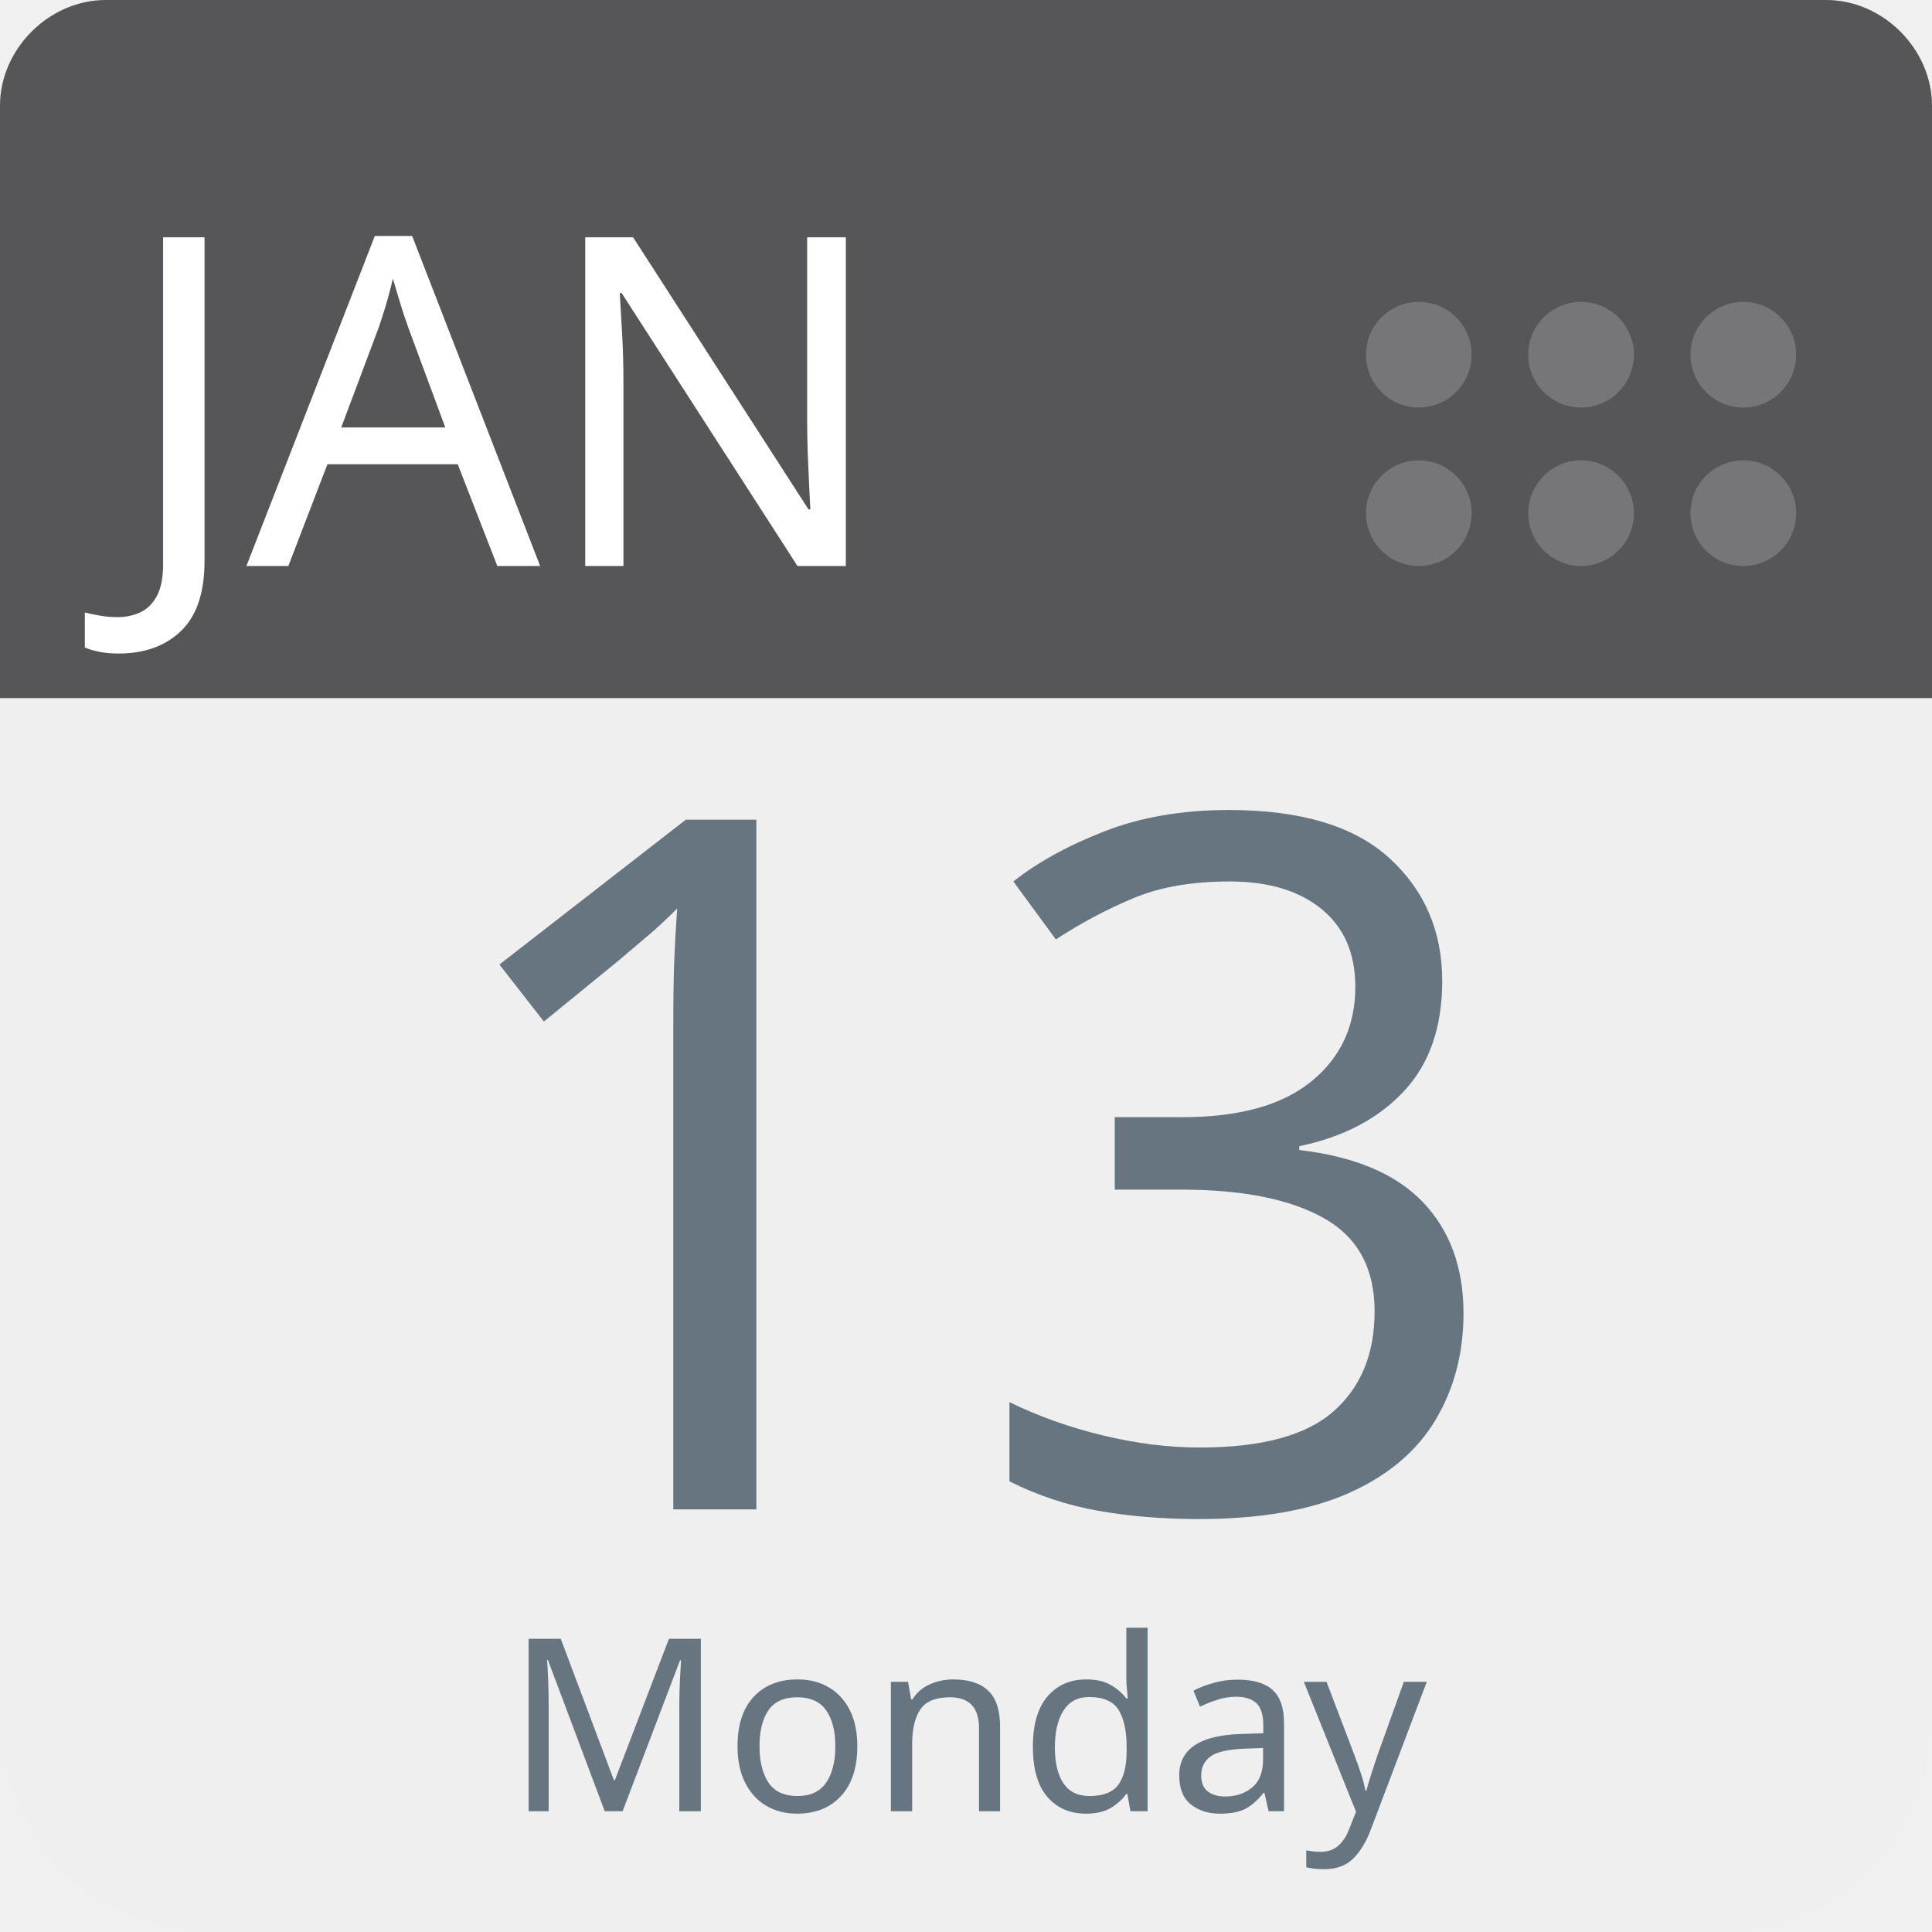
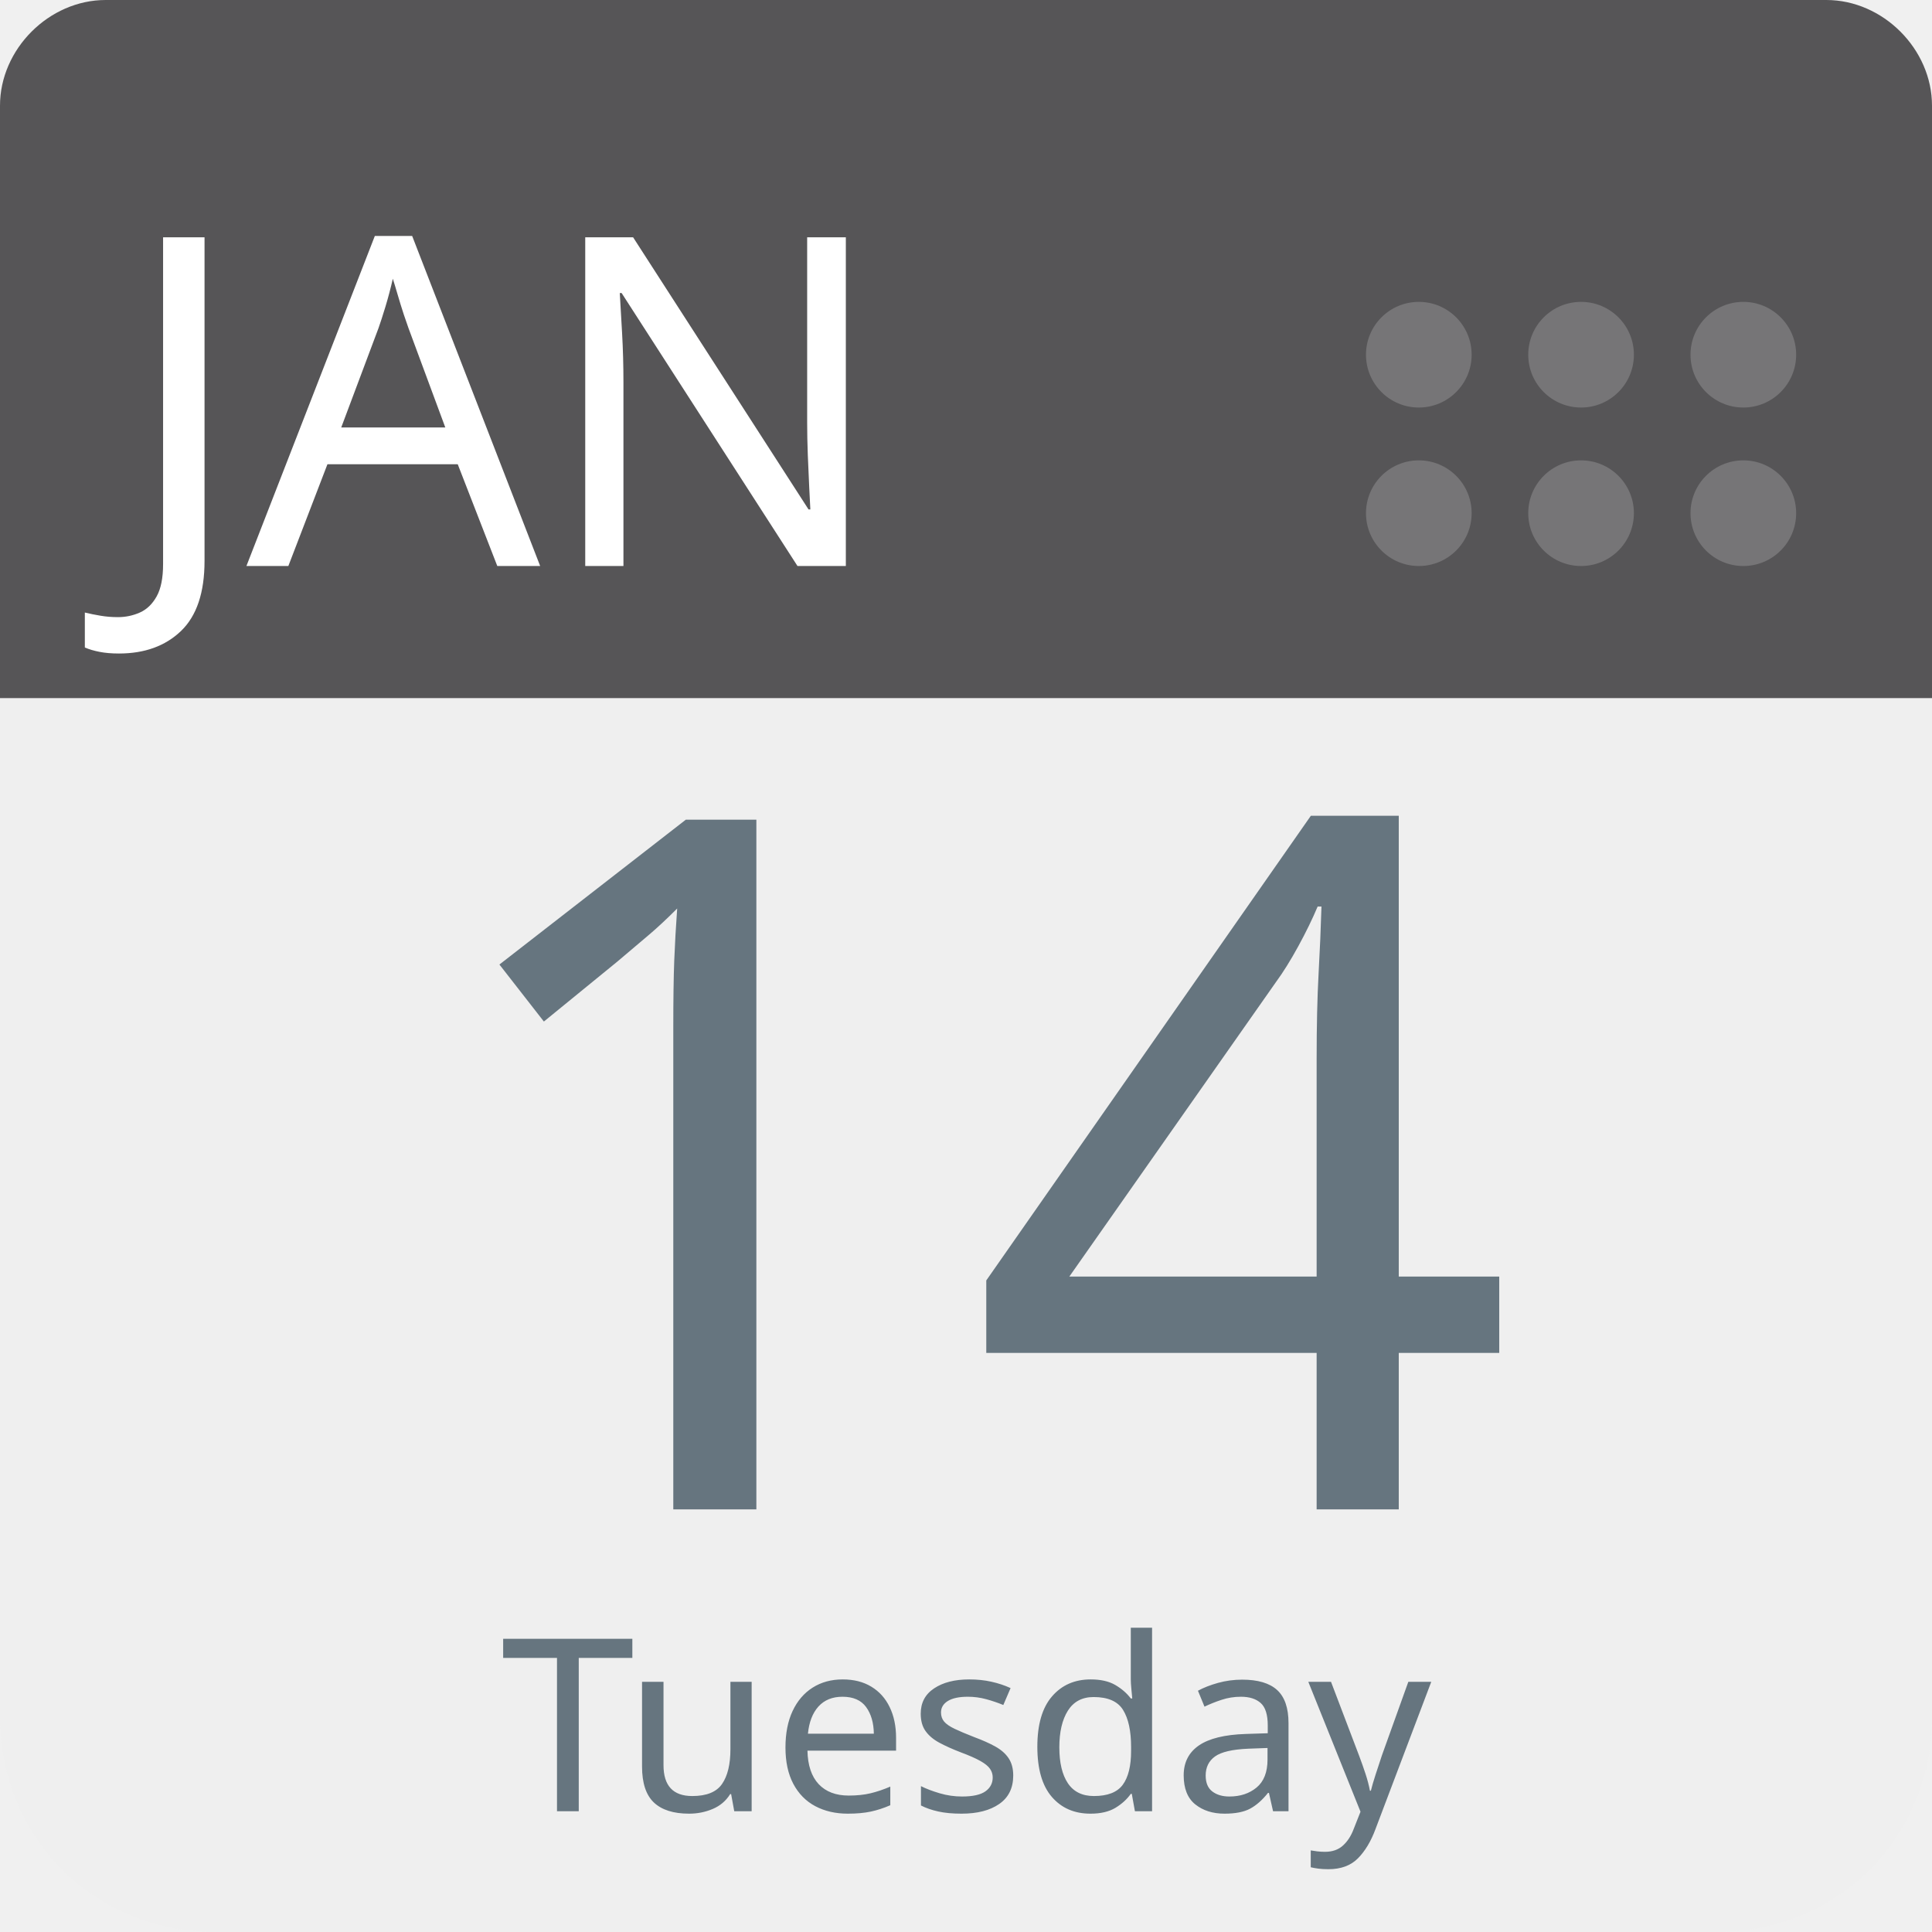
<svg xmlns="http://www.w3.org/2000/svg" aria-label="Calendar" role="img" viewBox="0 0 512 512" width="100%" height="100%" style="cursor: default">
      null
      <path d="m512,455c0,32 -25,57 -57,57l-398,0c-32,0 -57,-25 -57,-57l0,-327c0,-31 25,-57 57,-57l398,0c32,0 57,26 57,57l0,327z" fill="#efefef" />
  <path d="m484,0l-47,0l-409,0c-15,0 -28,13 -28,28l0,157l512,0l0,-157c0,-15 -13,-28 -28,-28z" fill="#565557" />
  <g fill="#767577">
    <circle cx="462" cy="136" r="14" />
    <circle cx="462" cy="94" r="14" />
    <circle cx="419" cy="136" r="14" />
    <circle cx="419" cy="94" r="14" />
    <circle cx="376" cy="136" r="14" />
    <circle cx="376" cy="94" r="14" />
  </g>
  <text id="month" x="32" y="150" fill="#fff" font-family="-apple-system, BlinkMacSystemFont, 'Noto Sans', 'Noto Sans CJK SC', 'Microsoft YaHei', sans-serif, 'Segoe UI', Roboto, 'Helvetica Neue', Arial" font-size="122px" style="text-anchor: left">JAN</text>
-   <text id="day" x="256" y="400" fill="#66757f" font-family="-apple-system, BlinkMacSystemFont, 'Noto Sans', 'Noto Sans CJK SC', 'Microsoft YaHei', sans-serif, 'Segoe UI', Roboto, 'Helvetica Neue', Arial" font-size="256px" style="text-anchor: middle">13</text>
-   <text id="weekday" x="256" y="480" fill="#66757f" font-family="-apple-system, BlinkMacSystemFont, 'Noto Sans', 'Noto Sans CJK SC', 'Microsoft YaHei', sans-serif, 'Segoe UI', Roboto, 'Helvetica Neue', Arial" font-size="64px" style="text-anchor: middle">Monday</text>
+   <text id="day" x="256" y="400" fill="#66757f" font-family="-apple-system, BlinkMacSystemFont, 'Noto Sans', 'Noto Sans CJK SC', 'Microsoft YaHei', sans-serif, 'Segoe UI', Roboto, 'Helvetica Neue', Arial" font-size="256px" style="text-anchor: middle">14</text>
+   <text id="weekday" x="256" y="480" fill="#66757f" font-family="-apple-system, BlinkMacSystemFont, 'Noto Sans', 'Noto Sans CJK SC', 'Microsoft YaHei', sans-serif, 'Segoe UI', Roboto, 'Helvetica Neue', Arial" font-size="64px" style="text-anchor: middle">Tuesday</text>
      null
    </svg>
